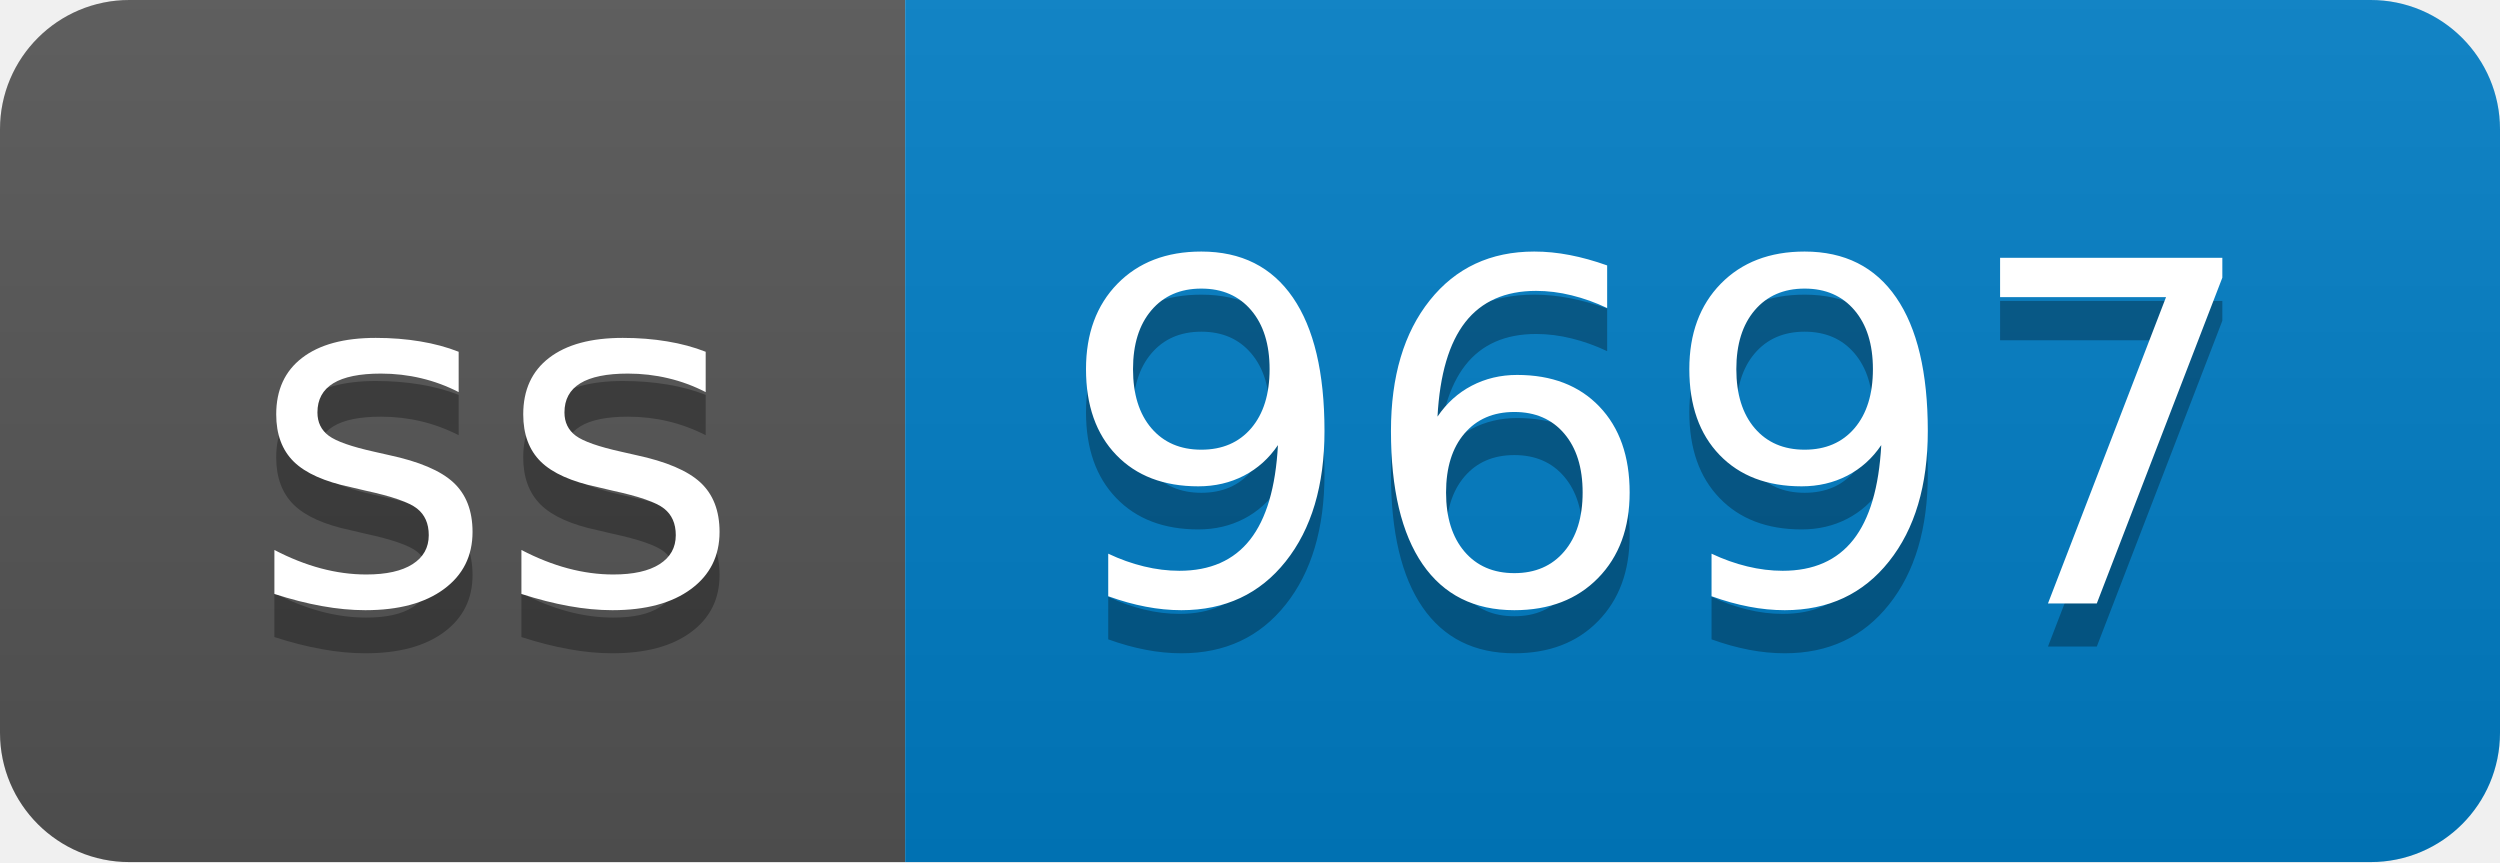
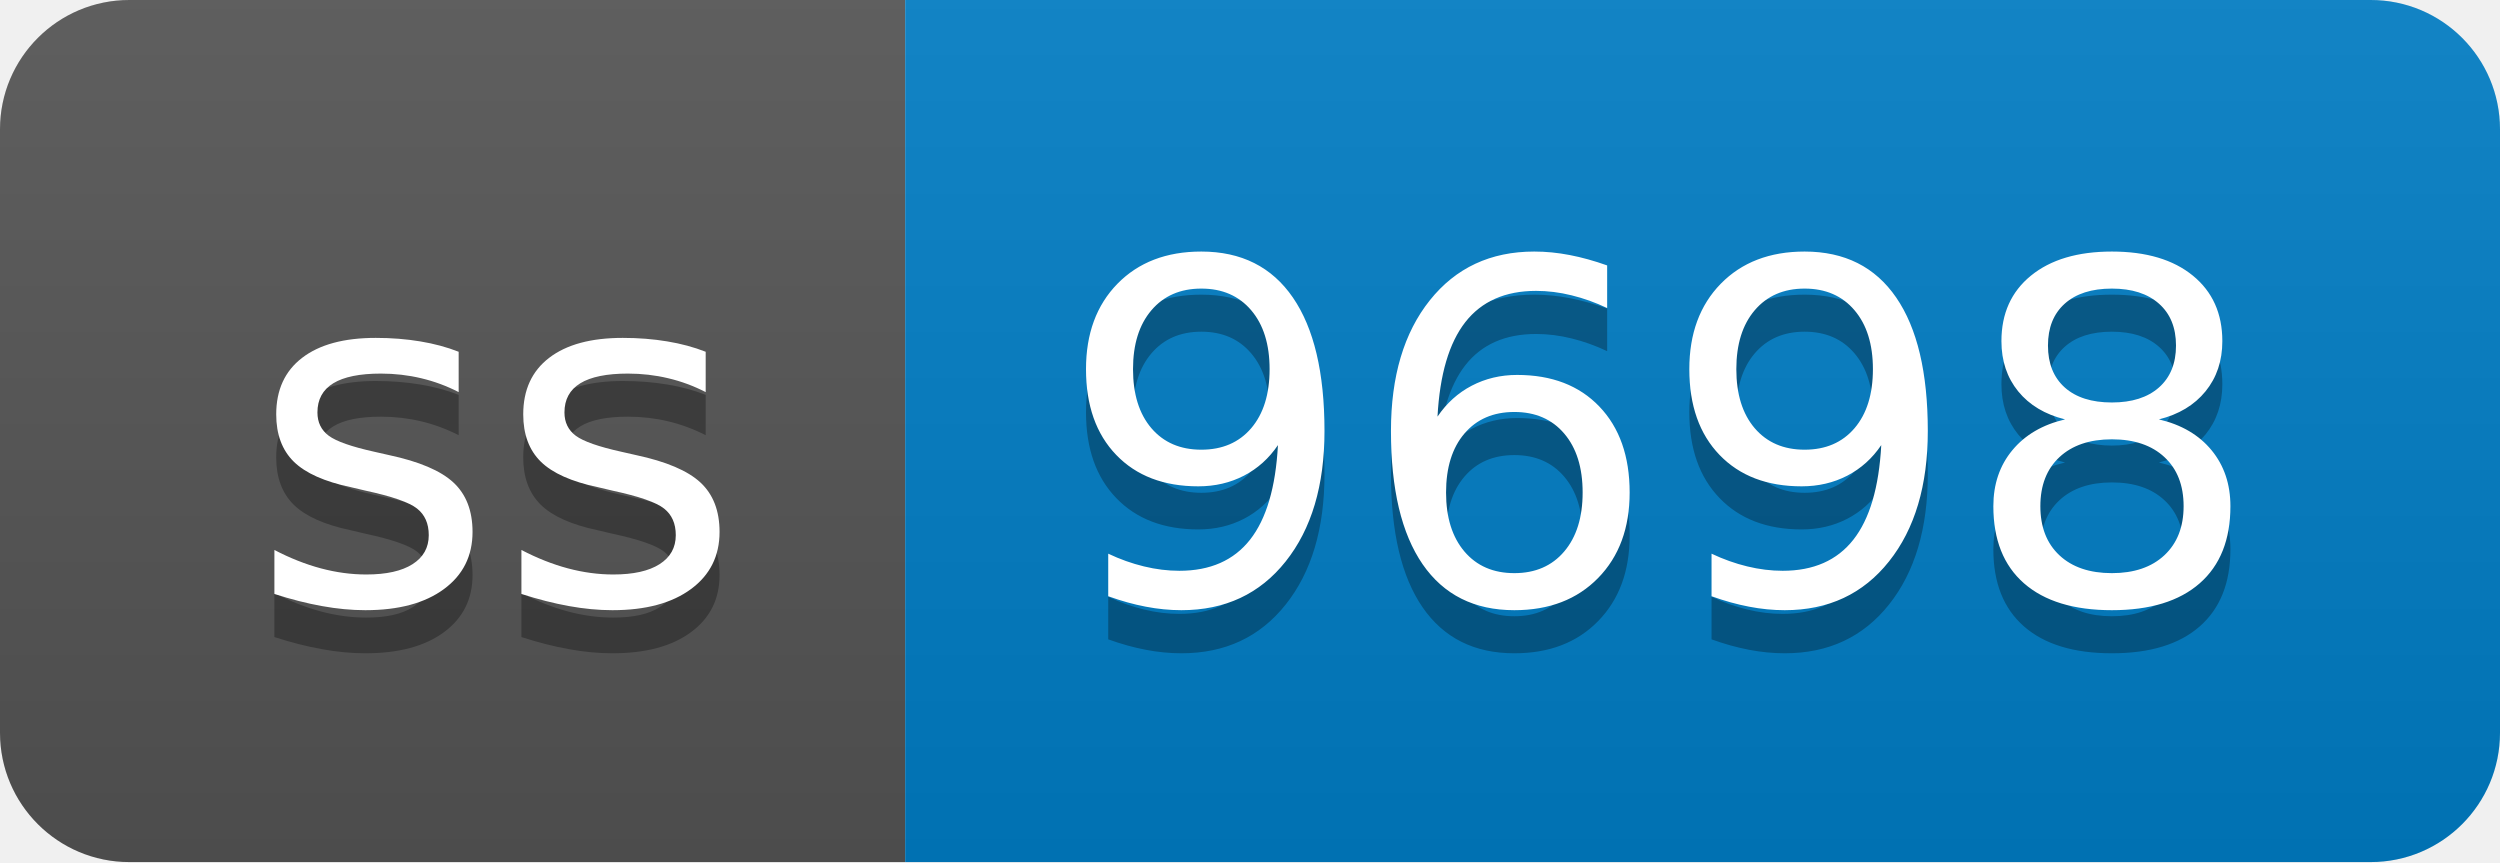
- <svg xmlns="http://www.w3.org/2000/svg" width="58" height="20" role="img" aria-label="ss: 9697">
+ <svg xmlns="http://www.w3.org/2000/svg" width="58" height="20" role="img" aria-label="ss: 9698">
  <linearGradient id="s" x2="0" y2="100%">
    <stop offset="0" stop-color="#bbb" stop-opacity=".1" />
    <stop offset="1" stop-opacity=".1" />
  </linearGradient>
  <clipPath id="r">
    <rect width="58" height="20" rx="3" fill="#fff" />
  </clipPath>
  <g clip-path="url(#r)">
    <rect width="21" height="20" fill="#555" />
    <rect x="21" width="37" height="20" fill="#007ec6" />
    <rect width="58" height="20" fill="url(#s)" />
  </g>
  <g fill="#fff" text-anchor="middle" font-family="Verdana,Geneva,DejaVu Sans,sans-serif" text-rendering="geometricPrecision" font-size="110">
    <text aria-hidden="true" x="115" y="150" fill="#010101" fill-opacity=".3" transform="scale(.1)" textLength="110">ss</text>
    <text x="115" y="140" transform="scale(.1)" fill="#fff" textLength="110">ss</text>
-     <text aria-hidden="true" x="385" y="150" fill="#010101" fill-opacity=".3" transform="scale(.1)" textLength="270">9697</text>
-     <text x="385" y="140" transform="scale(.1)" fill="#fff" textLength="270">9697</text>
+     <text aria-hidden="true" x="385" y="150" fill="#010101" fill-opacity=".3" transform="scale(.1)" textLength="270">9698</text>
+     <text x="385" y="140" transform="scale(.1)" fill="#fff" textLength="270">9698</text>
  </g>
</svg>
